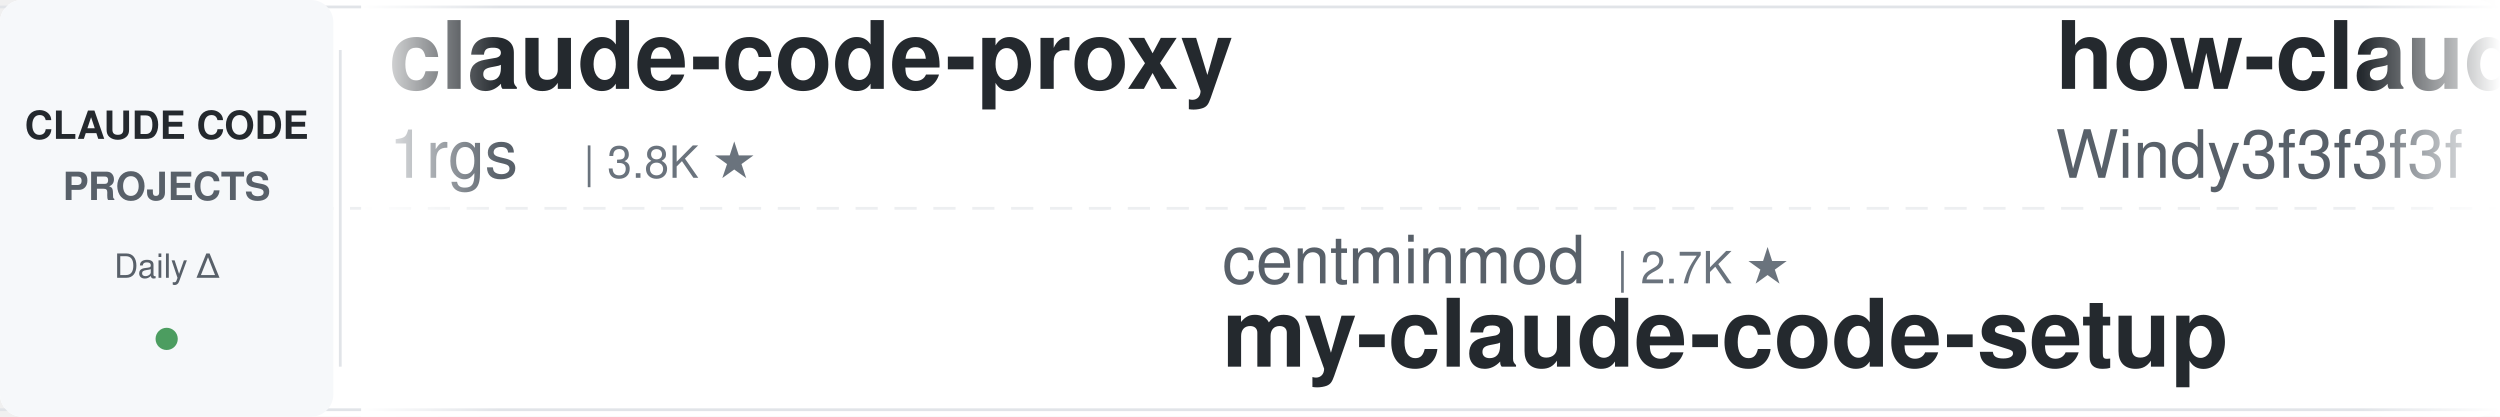
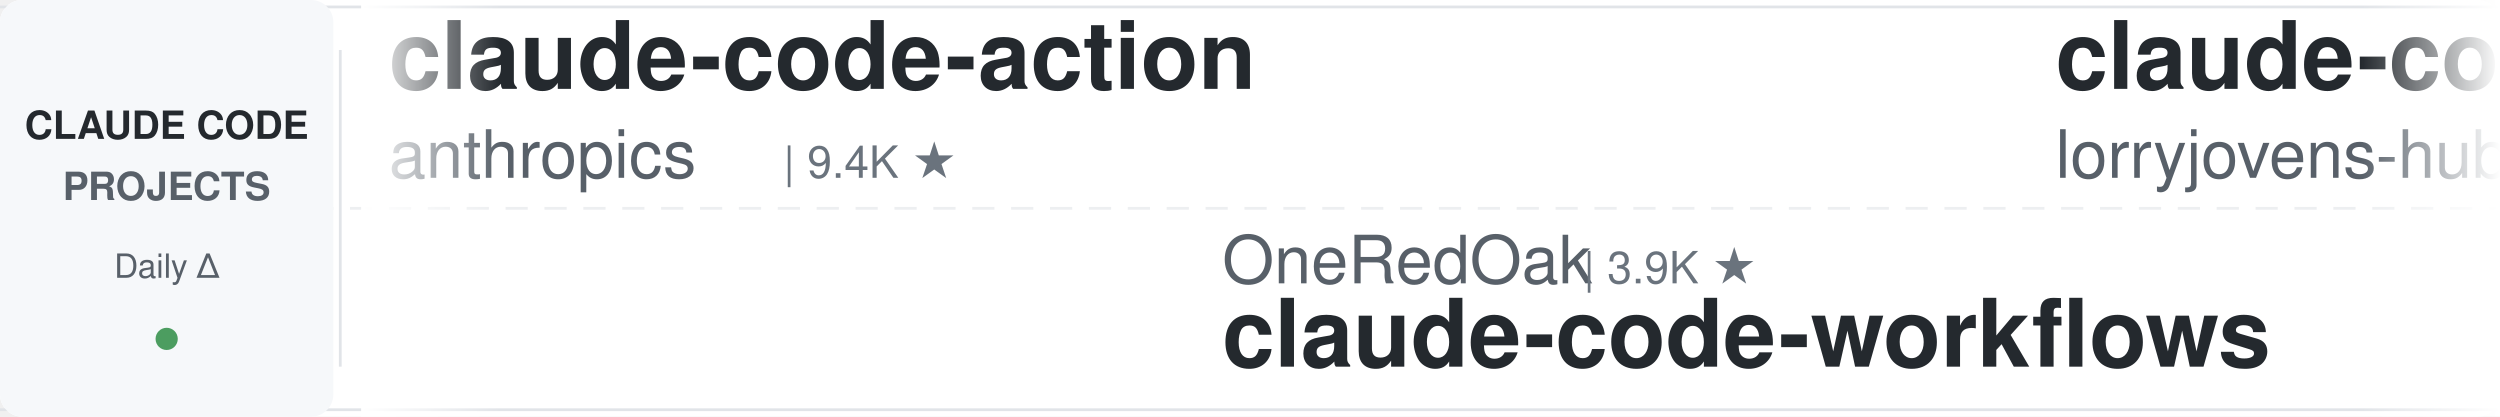
<svg xmlns="http://www.w3.org/2000/svg" width="900" height="150">
  <defs>
    <linearGradient id="leftFade" x1="0%" y1="0%" x2="100%" y2="0%">
      <stop offset="0%" style="stop-color:#ffffff;stop-opacity:1" />
      <stop offset="100%" style="stop-color:#ffffff;stop-opacity:0" />
    </linearGradient>
    <linearGradient id="rightFade" x1="0%" y1="0%" x2="100%" y2="0%">
      <stop offset="0%" style="stop-color:#ffffff;stop-opacity:0" />
      <stop offset="100%" style="stop-color:#ffffff;stop-opacity:1" />
    </linearGradient>
  </defs>
  <rect width="900" height="150" fill="#ffffff" rx="8" />
  <rect x="0" y="2" width="900" height="1" fill="#e1e4e8" />
  <rect x="0" y="147" width="900" height="1" fill="#e1e4e8" />
  <line x1="0" y1="75" x2="900" y2="75" stroke="#e1e4e8" stroke-width="1" stroke-dasharray="8 6" opacity="0.6" />
  <rect x="0" y="0" width="120" height="150" fill="#f6f8fa" rx="8" />
  <text x="60" y="50" font-family="-apple-system, BlinkMacSystemFont, 'Segoe UI', Helvetica, Arial, sans-serif" font-size="14" font-weight="600" fill="#24292e" text-anchor="middle">CLAUDE CODE</text>
  <text x="60" y="72" font-family="-apple-system, BlinkMacSystemFont, 'Segoe UI', Helvetica, Arial, sans-serif" font-size="14" font-weight="600" fill="#586069" text-anchor="middle">PROJECTS</text>
  <text x="60" y="100" font-family="-apple-system, BlinkMacSystemFont, 'Segoe UI', Helvetica, Arial, sans-serif" font-size="12" font-weight="500" fill="#586069" text-anchor="middle">Daily Δ</text>
  <circle cx="60" cy="122" r="4" fill="#22863a" opacity="0.8" />
  <rect x="122" y="18" width="1" height="114" fill="#e1e4e8" />
  <clipPath id="tickerClip">
    <rect x="130" y="0" width="770" height="150" />
  </clipPath>
  <g clip-path="url(#tickerClip)">
    <g id="tickerItems">
      <animateTransform attributeName="transform" attributeType="XML" type="translate" from="0 0" to="-3000 0" dur="54s" repeatCount="indefinite" />
      <g transform="translate(0, 0)">
+         <text x="140" y="32" font-family="-apple-system, BlinkMacSystemFont, 'Segoe UI', Helvetica, Arial, sans-serif" font-size="34" font-weight="600" fill="#24292e">claude-code-action</text>
+         <text x="140" y="64" font-family="-apple-system, BlinkMacSystemFont, 'Segoe UI', Helvetica, Arial, sans-serif" font-size="24" font-weight="400" fill="#586069">anthropics</text>
+         <text x="282" y="64" font-family="-apple-system, BlinkMacSystemFont, 'Segoe UI', Helvetica, Arial, sans-serif" font-size="16" font-weight="500" fill="#6a737d">| 9.4K ★</text>
+       </g>
+       <g transform="translate(300, 0)">
+         <text x="140" y="102" font-family="-apple-system, BlinkMacSystemFont, 'Segoe UI', Helvetica, Arial, sans-serif" font-size="24" font-weight="400" fill="#586069">OneRedOak</text>
+         <text x="270" y="102" font-family="-apple-system, BlinkMacSystemFont, 'Segoe UI', Helvetica, Arial, sans-serif" font-size="16" font-weight="500" fill="#6a737d">| 3.9K ★</text>
+         <text x="140" y="132" font-family="-apple-system, BlinkMacSystemFont, 'Segoe UI', Helvetica, Arial, sans-serif" font-size="34" font-weight="600" fill="#24292e">claude-code-workflows</text>
+       </g>
+       <g transform="translate(600, 0)">
+         <text x="140" y="32" font-family="-apple-system, BlinkMacSystemFont, 'Segoe UI', Helvetica, Arial, sans-serif" font-size="34" font-weight="600" fill="#24292e">claude-code-rust</text>
+         <text x="140" y="64" font-family="-apple-system, BlinkMacSystemFont, 'Segoe UI', Helvetica, Arial, sans-serif" font-size="24" font-weight="400" fill="#586069">lorryjovens-hub</text>
+         <text x="342" y="64" font-family="-apple-system, BlinkMacSystemFont, 'Segoe UI', Helvetica, Arial, sans-serif" font-size="16" font-weight="500" fill="#6a737d">| 1.7K ★</text>
+       </g>
+       <g transform="translate(900, 0)">
+         <text x="140" y="102" font-family="-apple-system, BlinkMacSystemFont, 'Segoe UI', Helvetica, Arial, sans-serif" font-size="24" font-weight="400" fill="#586069">huangjia2019</text>
+         <text x="306" y="102" font-family="-apple-system, BlinkMacSystemFont, 'Segoe UI', Helvetica, Arial, sans-serif" font-size="16" font-weight="500" fill="#6a737d">| 1.1K ★</text>
+         <text x="140" y="132" font-family="-apple-system, BlinkMacSystemFont, 'Segoe UI', Helvetica, Arial, sans-serif" font-size="34" font-weight="600" fill="#24292e">claude-code-engineering</text>
+       </g>
+       <g transform="translate(1200, 0)">
        <text x="140" y="32" font-family="-apple-system, BlinkMacSystemFont, 'Segoe UI', Helvetica, Arial, sans-serif" font-size="34" font-weight="600" fill="#24292e">claude-code-proxy</text>
        <text x="140" y="64" font-family="-apple-system, BlinkMacSystemFont, 'Segoe UI', Helvetica, Arial, sans-serif" font-size="24" font-weight="400" fill="#586069">1rgs</text>
        <text x="210" y="64" font-family="-apple-system, BlinkMacSystemFont, 'Segoe UI', Helvetica, Arial, sans-serif" font-size="16" font-weight="500" fill="#6a737d">| 3.8K ★</text>
      </g>
-       <g transform="translate(300, 0)">
-         <text x="140" y="102" font-family="-apple-system, BlinkMacSystemFont, 'Segoe UI', Helvetica, Arial, sans-serif" font-size="24" font-weight="400" fill="#586069">centminmod</text>
-         <text x="282" y="102" font-family="-apple-system, BlinkMacSystemFont, 'Segoe UI', Helvetica, Arial, sans-serif" font-size="16" font-weight="500" fill="#6a737d">| 2.7K ★</text>
-         <text x="140" y="132" font-family="-apple-system, BlinkMacSystemFont, 'Segoe UI', Helvetica, Arial, sans-serif" font-size="34" font-weight="600" fill="#24292e">my-claude-code-setup</text>
+       <g transform="translate(1500, 0)">
+         <text x="140" y="102" font-family="-apple-system, BlinkMacSystemFont, 'Segoe UI', Helvetica, Arial, sans-serif" font-size="24" font-weight="400" fill="#586069">kodu-ai</text>
+         <text x="246" y="102" font-family="-apple-system, BlinkMacSystemFont, 'Segoe UI', Helvetica, Arial, sans-serif" font-size="16" font-weight="500" fill="#6a737d">| 5.2K ★</text>
+         <text x="140" y="132" font-family="-apple-system, BlinkMacSystemFont, 'Segoe UI', Helvetica, Arial, sans-serif" font-size="34" font-weight="600" fill="#24292e">claude-coder</text>
      </g>
-       <g transform="translate(600, 0)">
+       <g transform="translate(1800, 0)">
        <text x="140" y="32" font-family="-apple-system, BlinkMacSystemFont, 'Segoe UI', Helvetica, Arial, sans-serif" font-size="34" font-weight="600" fill="#24292e">how-claude-code-works</text>
        <text x="140" y="64" font-family="-apple-system, BlinkMacSystemFont, 'Segoe UI', Helvetica, Arial, sans-serif" font-size="24" font-weight="400" fill="#586069">Windy3f3f3f3f</text>
        <text x="318" y="64" font-family="-apple-system, BlinkMacSystemFont, 'Segoe UI', Helvetica, Arial, sans-serif" font-size="16" font-weight="500" fill="#6a737d">| 3.7K ★</text>
      </g>
-       <g transform="translate(900, 0)">
-         <text x="140" y="102" font-family="-apple-system, BlinkMacSystemFont, 'Segoe UI', Helvetica, Arial, sans-serif" font-size="24" font-weight="400" fill="#586069">jqueryscript</text>
-         <text x="306" y="102" font-family="-apple-system, BlinkMacSystemFont, 'Segoe UI', Helvetica, Arial, sans-serif" font-size="16" font-weight="500" fill="#6a737d">| 522 ★</text>
-         <text x="140" y="132" font-family="-apple-system, BlinkMacSystemFont, 'Segoe UI', Helvetica, Arial, sans-serif" font-size="34" font-weight="600" fill="#24292e">awesome-claude-code</text>
+       <g transform="translate(2100, 0)">
+         <text x="140" y="102" font-family="-apple-system, BlinkMacSystemFont, 'Segoe UI', Helvetica, Arial, sans-serif" font-size="24" font-weight="400" fill="#586069">pedrohcgs</text>
+         <text x="270" y="102" font-family="-apple-system, BlinkMacSystemFont, 'Segoe UI', Helvetica, Arial, sans-serif" font-size="16" font-weight="500" fill="#6a737d">| 1.6K ★</text>
+         <text x="140" y="132" font-family="-apple-system, BlinkMacSystemFont, 'Segoe UI', Helvetica, Arial, sans-serif" font-size="34" font-weight="600" fill="#24292e">claude-code-my-workflow</text>
      </g>
-       <g transform="translate(1200, 0)">
+       <g transform="translate(2400, 0)">
+         <text x="140" y="32" font-family="-apple-system, BlinkMacSystemFont, 'Segoe UI', Helvetica, Arial, sans-serif" font-size="34" font-weight="600" fill="#24292e">awesome-claude-code-suba...</text>
+         <text x="140" y="64" font-family="-apple-system, BlinkMacSystemFont, 'Segoe UI', Helvetica, Arial, sans-serif" font-size="24" font-weight="400" fill="#586069">VoltAgent</text>
+         <text x="270" y="64" font-family="-apple-system, BlinkMacSystemFont, 'Segoe UI', Helvetica, Arial, sans-serif" font-size="16" font-weight="500" fill="#6a737d">| 25.5K ★</text>
+       </g>
+       <g transform="translate(2700, 0)">
+         <text x="140" y="102" font-family="-apple-system, BlinkMacSystemFont, 'Segoe UI', Helvetica, Arial, sans-serif" font-size="24" font-weight="400" fill="#586069">diet103</text>
+         <text x="246" y="102" font-family="-apple-system, BlinkMacSystemFont, 'Segoe UI', Helvetica, Arial, sans-serif" font-size="16" font-weight="500" fill="#6a737d">| 10.0K ★</text>
+         <text x="140" y="132" font-family="-apple-system, BlinkMacSystemFont, 'Segoe UI', Helvetica, Arial, sans-serif" font-size="34" font-weight="600" fill="#24292e">claude-code-infrastructu...</text>
+       </g>
+       <g transform="translate(3000, 0)">
        <text x="140" y="32" font-family="-apple-system, BlinkMacSystemFont, 'Segoe UI', Helvetica, Arial, sans-serif" font-size="34" font-weight="600" fill="#24292e">claude-code-action</text>
        <text x="140" y="64" font-family="-apple-system, BlinkMacSystemFont, 'Segoe UI', Helvetica, Arial, sans-serif" font-size="24" font-weight="400" fill="#586069">anthropics</text>
        <text x="282" y="64" font-family="-apple-system, BlinkMacSystemFont, 'Segoe UI', Helvetica, Arial, sans-serif" font-size="16" font-weight="500" fill="#6a737d">| 9.4K ★</text>
      </g>
-       <g transform="translate(1500, 0)">
-         <text x="140" y="102" font-family="-apple-system, BlinkMacSystemFont, 'Segoe UI', Helvetica, Arial, sans-serif" font-size="24" font-weight="400" fill="#586069">nicedreamzapp</text>
-         <text x="318" y="102" font-family="-apple-system, BlinkMacSystemFont, 'Segoe UI', Helvetica, Arial, sans-serif" font-size="16" font-weight="500" fill="#6a737d">| 3.3K ★</text>
-         <text x="140" y="132" font-family="-apple-system, BlinkMacSystemFont, 'Segoe UI', Helvetica, Arial, sans-serif" font-size="34" font-weight="600" fill="#24292e">claude-code-local</text>
-       </g>
-       <g transform="translate(1800, 0)">
-         <text x="140" y="32" font-family="-apple-system, BlinkMacSystemFont, 'Segoe UI', Helvetica, Arial, sans-serif" font-size="34" font-weight="600" fill="#24292e">claude-code-book</text>
-         <text x="140" y="64" font-family="-apple-system, BlinkMacSystemFont, 'Segoe UI', Helvetica, Arial, sans-serif" font-size="24" font-weight="400" fill="#586069">lintsinghua</text>
-         <text x="294" y="64" font-family="-apple-system, BlinkMacSystemFont, 'Segoe UI', Helvetica, Arial, sans-serif" font-size="16" font-weight="500" fill="#6a737d">| 4.3K ★</text>
-       </g>
-       <g transform="translate(2100, 0)">
-         <text x="140" y="102" font-family="-apple-system, BlinkMacSystemFont, 'Segoe UI', Helvetica, Arial, sans-serif" font-size="24" font-weight="400" fill="#586069">https-deeplearning-ai</text>
-         <text x="414" y="102" font-family="-apple-system, BlinkMacSystemFont, 'Segoe UI', Helvetica, Arial, sans-serif" font-size="16" font-weight="500" fill="#6a737d">| 554 ★</text>
-         <text x="140" y="132" font-family="-apple-system, BlinkMacSystemFont, 'Segoe UI', Helvetica, Arial, sans-serif" font-size="34" font-weight="600" fill="#24292e">sc-claude-code-files</text>
-       </g>
-       <g transform="translate(2400, 0)">
-         <text x="140" y="32" font-family="-apple-system, BlinkMacSystemFont, 'Segoe UI', Helvetica, Arial, sans-serif" font-size="34" font-weight="600" fill="#24292e">claude-code-templates</text>
-         <text x="140" y="64" font-family="-apple-system, BlinkMacSystemFont, 'Segoe UI', Helvetica, Arial, sans-serif" font-size="24" font-weight="400" fill="#586069">davila7</text>
-         <text x="246" y="64" font-family="-apple-system, BlinkMacSystemFont, 'Segoe UI', Helvetica, Arial, sans-serif" font-size="16" font-weight="500" fill="#6a737d">| 32.4K ★</text>
-       </g>
-       <g transform="translate(2700, 0)">
-         <text x="140" y="102" font-family="-apple-system, BlinkMacSystemFont, 'Segoe UI', Helvetica, Arial, sans-serif" font-size="24" font-weight="400" fill="#586069">hangsman</text>
-         <text x="258" y="102" font-family="-apple-system, BlinkMacSystemFont, 'Segoe UI', Helvetica, Arial, sans-serif" font-size="16" font-weight="500" fill="#6a737d">| 797 ★</text>
-         <text x="140" y="132" font-family="-apple-system, BlinkMacSystemFont, 'Segoe UI', Helvetica, Arial, sans-serif" font-size="34" font-weight="600" fill="#24292e">claude-code-source</text>
-       </g>
-       <g transform="translate(3000, 0)">
-         <text x="140" y="32" font-family="-apple-system, BlinkMacSystemFont, 'Segoe UI', Helvetica, Arial, sans-serif" font-size="34" font-weight="600" fill="#24292e">claude-code-proxy</text>
-         <text x="140" y="64" font-family="-apple-system, BlinkMacSystemFont, 'Segoe UI', Helvetica, Arial, sans-serif" font-size="24" font-weight="400" fill="#586069">1rgs</text>
-         <text x="210" y="64" font-family="-apple-system, BlinkMacSystemFont, 'Segoe UI', Helvetica, Arial, sans-serif" font-size="16" font-weight="500" fill="#6a737d">| 3.8K ★</text>
-       </g>
      <g transform="translate(3300, 0)">
-         <text x="140" y="102" font-family="-apple-system, BlinkMacSystemFont, 'Segoe UI', Helvetica, Arial, sans-serif" font-size="24" font-weight="400" fill="#586069">centminmod</text>
-         <text x="282" y="102" font-family="-apple-system, BlinkMacSystemFont, 'Segoe UI', Helvetica, Arial, sans-serif" font-size="16" font-weight="500" fill="#6a737d">| 2.7K ★</text>
-         <text x="140" y="132" font-family="-apple-system, BlinkMacSystemFont, 'Segoe UI', Helvetica, Arial, sans-serif" font-size="34" font-weight="600" fill="#24292e">my-claude-code-setup</text>
+         <text x="140" y="102" font-family="-apple-system, BlinkMacSystemFont, 'Segoe UI', Helvetica, Arial, sans-serif" font-size="24" font-weight="400" fill="#586069">OneRedOak</text>
+         <text x="270" y="102" font-family="-apple-system, BlinkMacSystemFont, 'Segoe UI', Helvetica, Arial, sans-serif" font-size="16" font-weight="500" fill="#6a737d">| 3.9K ★</text>
+         <text x="140" y="132" font-family="-apple-system, BlinkMacSystemFont, 'Segoe UI', Helvetica, Arial, sans-serif" font-size="34" font-weight="600" fill="#24292e">claude-code-workflows</text>
      </g>
      <g transform="translate(3600, 0)">
-         <text x="140" y="32" font-family="-apple-system, BlinkMacSystemFont, 'Segoe UI', Helvetica, Arial, sans-serif" font-size="34" font-weight="600" fill="#24292e">how-claude-code-works</text>
-         <text x="140" y="64" font-family="-apple-system, BlinkMacSystemFont, 'Segoe UI', Helvetica, Arial, sans-serif" font-size="24" font-weight="400" fill="#586069">Windy3f3f3f3f</text>
-         <text x="318" y="64" font-family="-apple-system, BlinkMacSystemFont, 'Segoe UI', Helvetica, Arial, sans-serif" font-size="16" font-weight="500" fill="#6a737d">| 3.7K ★</text>
+         <text x="140" y="32" font-family="-apple-system, BlinkMacSystemFont, 'Segoe UI', Helvetica, Arial, sans-serif" font-size="34" font-weight="600" fill="#24292e">claude-code-rust</text>
+         <text x="140" y="64" font-family="-apple-system, BlinkMacSystemFont, 'Segoe UI', Helvetica, Arial, sans-serif" font-size="24" font-weight="400" fill="#586069">lorryjovens-hub</text>
+         <text x="342" y="64" font-family="-apple-system, BlinkMacSystemFont, 'Segoe UI', Helvetica, Arial, sans-serif" font-size="16" font-weight="500" fill="#6a737d">| 1.7K ★</text>
      </g>
      <g transform="translate(3900, 0)">
-         <text x="140" y="102" font-family="-apple-system, BlinkMacSystemFont, 'Segoe UI', Helvetica, Arial, sans-serif" font-size="24" font-weight="400" fill="#586069">jqueryscript</text>
-         <text x="306" y="102" font-family="-apple-system, BlinkMacSystemFont, 'Segoe UI', Helvetica, Arial, sans-serif" font-size="16" font-weight="500" fill="#6a737d">| 522 ★</text>
-         <text x="140" y="132" font-family="-apple-system, BlinkMacSystemFont, 'Segoe UI', Helvetica, Arial, sans-serif" font-size="34" font-weight="600" fill="#24292e">awesome-claude-code</text>
+         <text x="140" y="102" font-family="-apple-system, BlinkMacSystemFont, 'Segoe UI', Helvetica, Arial, sans-serif" font-size="24" font-weight="400" fill="#586069">huangjia2019</text>
+         <text x="306" y="102" font-family="-apple-system, BlinkMacSystemFont, 'Segoe UI', Helvetica, Arial, sans-serif" font-size="16" font-weight="500" fill="#6a737d">| 1.1K ★</text>
+         <text x="140" y="132" font-family="-apple-system, BlinkMacSystemFont, 'Segoe UI', Helvetica, Arial, sans-serif" font-size="34" font-weight="600" fill="#24292e">claude-code-engineering</text>
      </g>
    </g>
  </g>
  <rect x="130" y="0" width="50" height="150" fill="url(#leftFade)" />
  <rect x="850" y="0" width="50" height="150" fill="url(#rightFade)" />
</svg>
